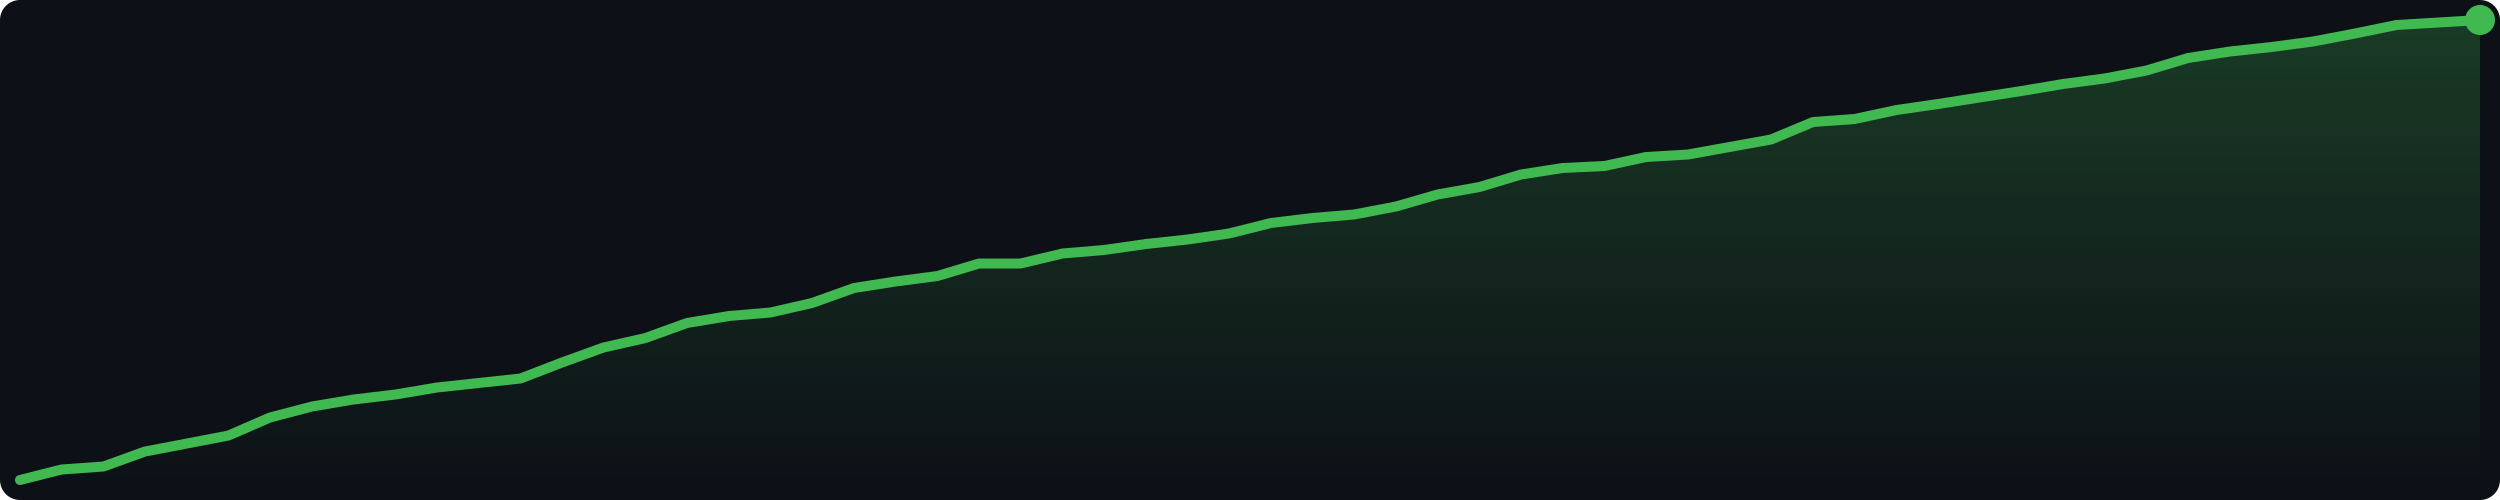
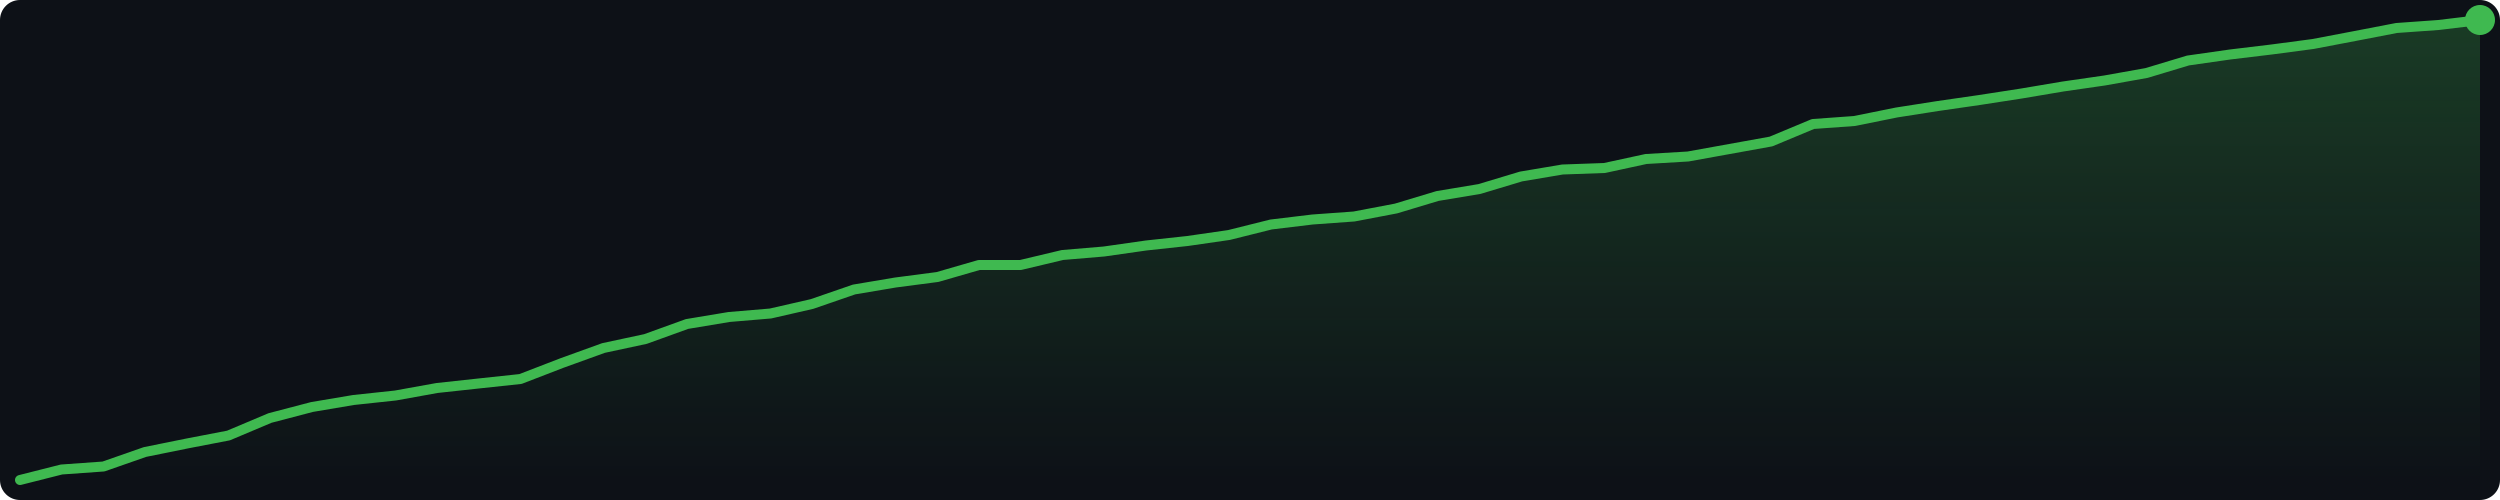
<svg xmlns="http://www.w3.org/2000/svg" width="500" height="100" viewBox="0 0 500 100">
  <defs>
    <linearGradient id="g" x1="0" y1="0" x2="0" y2="1">
      <stop offset="0%" stop-color="#3fb950" stop-opacity="0.25" />
      <stop offset="100%" stop-color="#3fb950" stop-opacity="0.0" />
    </linearGradient>
  </defs>
  <rect width="500" height="100" fill="#0d1117" rx="4" />
-   <polygon points="4.0,96.0 12.3,93.9 20.7,93.3 29.0,90.3 37.4,88.7 45.7,87.1 54.0,83.5 62.4,81.3 70.7,79.9 79.1,78.9 87.4,77.5 95.7,76.6 104.1,75.7 112.4,72.5 120.7,69.5 129.1,67.6 137.4,64.6 145.8,63.2 154.1,62.5 162.4,60.6 170.8,57.6 179.1,56.3 187.5,55.2 195.8,52.7 204.1,52.7 212.5,50.7 220.8,50.0 229.2,48.8 237.5,47.9 245.8,46.7 254.2,44.6 262.5,43.6 270.8,42.9 279.2,41.3 287.5,38.9 295.9,37.4 304.2,34.9 312.5,33.6 320.9,33.2 329.2,31.4 337.6,30.9 345.9,29.4 354.2,27.9 362.6,24.4 370.9,23.8 379.3,22.0 387.6,20.8 395.9,19.5 404.3,18.2 412.6,16.8 420.9,15.7 429.3,14.1 437.6,11.6 446.0,10.3 454.3,9.4 462.6,8.3 471.0,6.7 479.3,5.0 487.7,4.5 496.0,4.0 496.0,96 4.0,96" fill="url(#g)" />
-   <polyline points="4.0,96.0 12.3,93.9 20.7,93.3 29.0,90.3 37.4,88.7 45.7,87.1 54.0,83.5 62.4,81.3 70.7,79.9 79.1,78.9 87.4,77.5 95.7,76.6 104.1,75.7 112.4,72.5 120.7,69.5 129.1,67.6 137.4,64.6 145.8,63.2 154.1,62.5 162.4,60.6 170.8,57.6 179.1,56.3 187.5,55.2 195.8,52.7 204.1,52.7 212.5,50.7 220.8,50.0 229.2,48.8 237.5,47.9 245.8,46.7 254.2,44.6 262.5,43.6 270.8,42.9 279.2,41.3 287.5,38.9 295.9,37.4 304.2,34.9 312.5,33.6 320.9,33.2 329.2,31.4 337.6,30.9 345.9,29.4 354.2,27.9 362.6,24.4 370.9,23.8 379.3,22.0 387.6,20.8 395.9,19.5 404.3,18.2 412.6,16.8 420.9,15.7 429.3,14.1 437.6,11.6 446.0,10.3 454.3,9.4 462.6,8.3 471.0,6.7 479.3,5.0 487.7,4.5 496.0,4.0" fill="none" stroke="#3fb950" stroke-width="2" stroke-linejoin="round" stroke-linecap="round" />
+   <polygon points="4.0,96.0 12.3,93.9 20.7,93.3 29.0,90.4 37.4,88.7 45.7,87.1 54.0,83.6 62.4,81.4 70.7,80.0 79.1,79.1 87.4,77.6 95.7,76.7 104.1,75.8 112.4,72.6 120.7,69.6 129.1,67.8 137.4,64.8 145.8,63.4 154.1,62.7 162.4,60.8 170.8,57.9 179.1,56.5 187.5,55.4 195.8,53.0 204.1,53.0 212.5,51.0 220.8,50.3 229.2,49.1 237.5,48.2 245.8,47.0 254.2,44.9 262.5,43.9 270.8,43.3 279.2,41.7 287.5,39.2 295.9,37.8 304.2,35.3 312.5,33.9 320.9,33.6 329.2,31.8 337.6,31.3 345.9,29.8 354.2,28.3 362.6,24.8 370.9,24.2 379.3,22.5 387.6,21.2 395.9,20.0 404.3,18.7 412.6,17.3 420.9,16.1 429.3,14.6 437.6,12.1 446.0,10.9 454.3,9.9 462.6,8.8 471.0,7.2 479.3,5.6 487.7,5.0 496.0,4.0 496.0,96 4.0,96" fill="url(#g)" />
+   <polyline points="4.0,96.0 12.3,93.9 20.7,93.3 29.0,90.4 37.4,88.7 45.7,87.1 54.0,83.6 62.4,81.4 70.7,80.0 79.1,79.1 87.4,77.6 95.7,76.7 104.1,75.8 112.4,72.6 120.7,69.6 129.1,67.8 137.4,64.8 145.8,63.4 154.1,62.7 162.4,60.8 170.8,57.9 179.1,56.5 187.5,55.4 195.8,53.0 204.1,53.0 212.5,51.0 220.8,50.3 229.2,49.1 237.5,48.2 245.8,47.0 254.2,44.9 262.5,43.9 270.8,43.3 279.2,41.7 287.5,39.2 295.9,37.8 304.2,35.3 312.5,33.9 320.9,33.6 329.2,31.8 337.6,31.3 345.9,29.8 354.2,28.3 362.6,24.8 370.9,24.2 379.3,22.5 387.6,21.2 395.9,20.0 404.3,18.7 412.6,17.3 420.9,16.1 429.3,14.6 437.6,12.1 446.0,10.9 454.3,9.9 462.6,8.8 471.0,7.2 479.3,5.6 487.7,5.0 496.0,4.0" fill="none" stroke="#3fb950" stroke-width="2" stroke-linejoin="round" stroke-linecap="round" />
  <circle cx="496.0" cy="4.0" r="3" fill="#3fb950" />
</svg>
